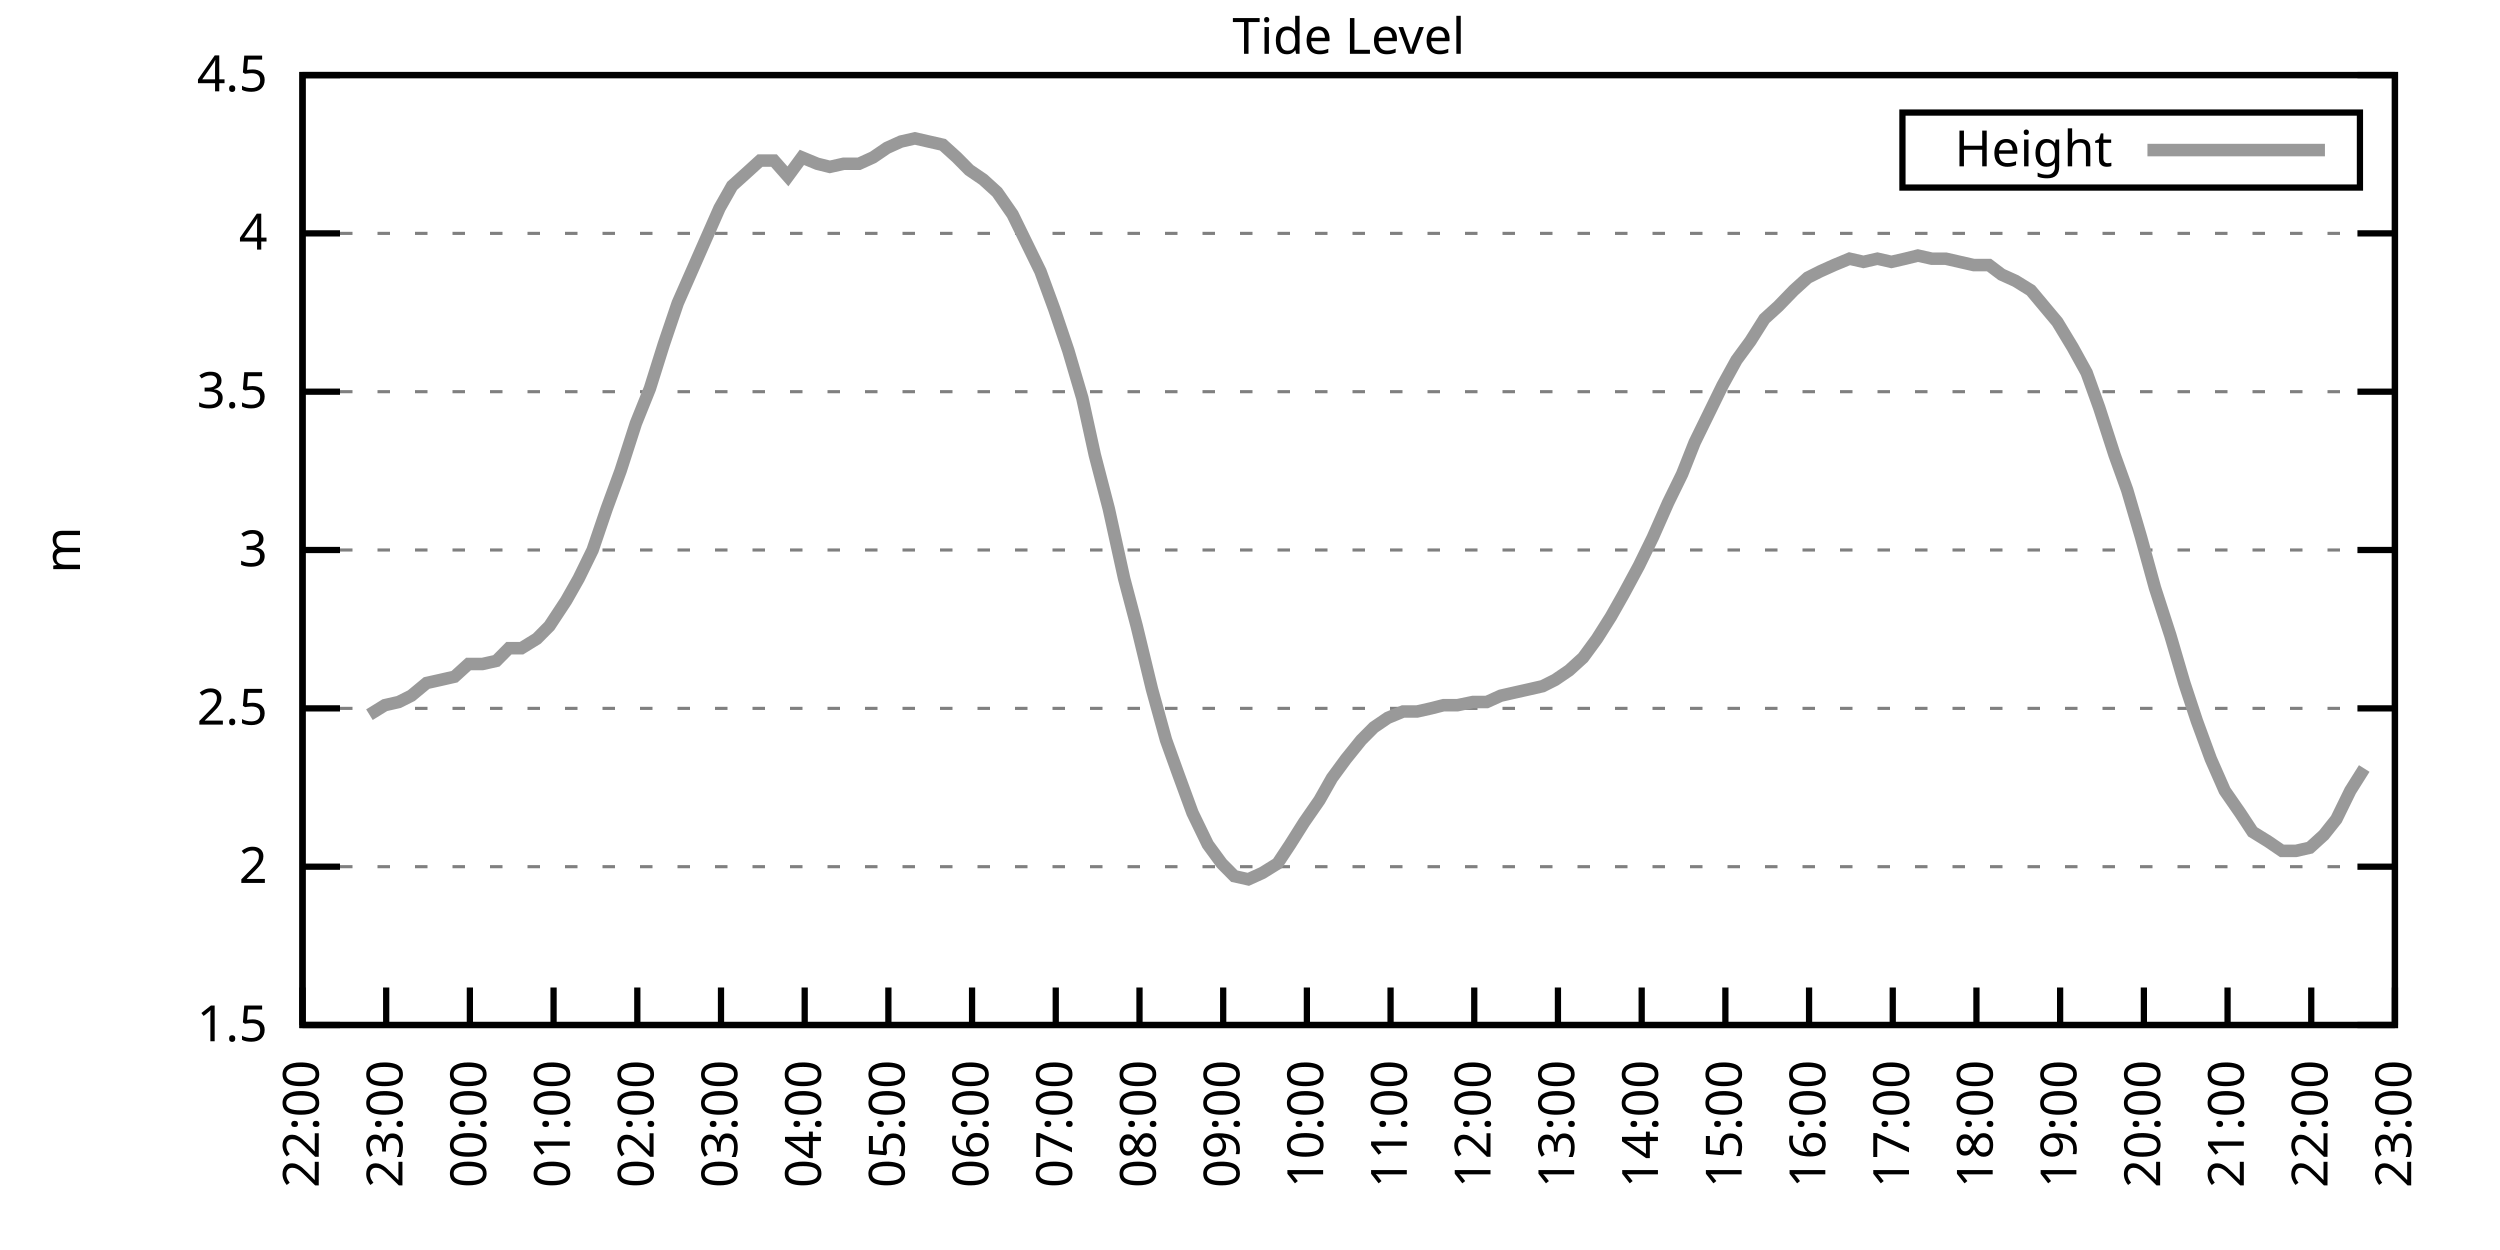
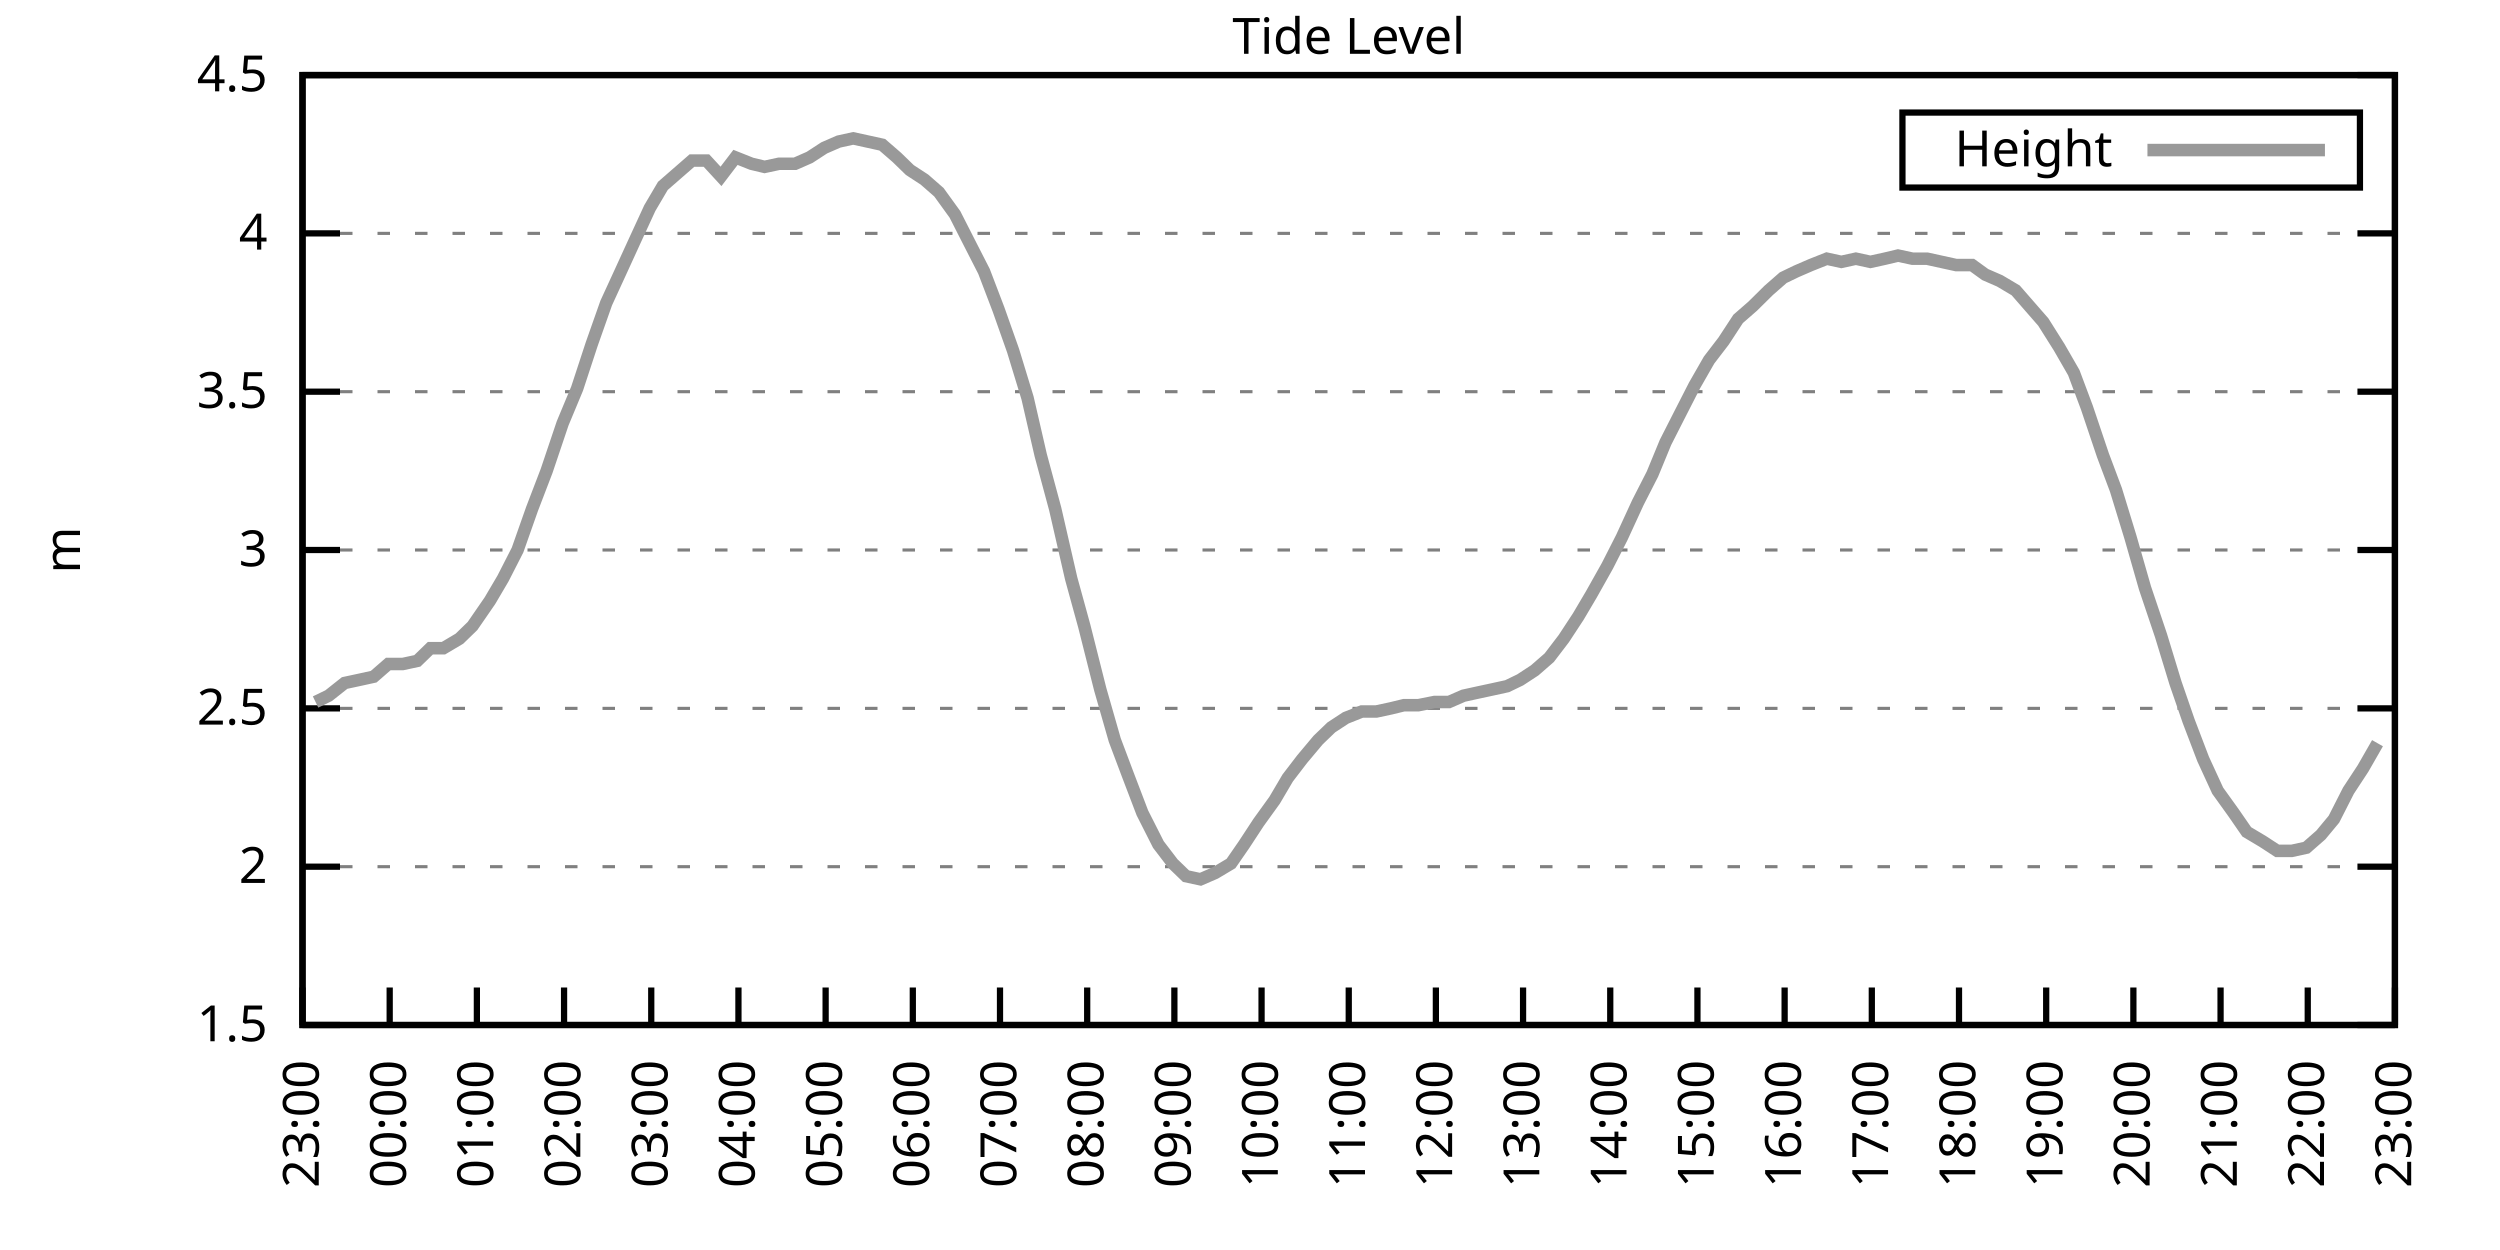
<svg xmlns="http://www.w3.org/2000/svg" xmlns:xlink="http://www.w3.org/1999/xlink" width="400" height="200" viewBox="0 0 400 200">
  <g id="gnuplot_canvas">
    <rect x="0" y="0" width="400" height="200" fill="none" />
    <defs>
      <circle id="gpDot" r="0.5" stroke-width="0.5" stroke="currentColor" />
      <path id="gpPt0" stroke-width="0.333" stroke="currentColor" d="M-1,0 h2 M0,-1 v2" />
      <path id="gpPt1" stroke-width="0.333" stroke="currentColor" d="M-1,-1 L1,1 M1,-1 L-1,1" />
      <path id="gpPt2" stroke-width="0.333" stroke="currentColor" d="M-1,0 L1,0 M0,-1 L0,1 M-1,-1 L1,1 M-1,1 L1,-1" />
      <rect id="gpPt3" stroke-width="0.333" stroke="currentColor" x="-1" y="-1" width="2" height="2" />
      <rect id="gpPt4" stroke-width="0.333" stroke="currentColor" fill="currentColor" x="-1" y="-1" width="2" height="2" />
      <circle id="gpPt5" stroke-width="0.333" stroke="currentColor" cx="0" cy="0" r="1" />
      <use xlink:href="#gpPt5" id="gpPt6" fill="currentColor" stroke="none" />
      <path id="gpPt7" stroke-width="0.333" stroke="currentColor" d="M0,-1.33 L-1.33,0.67 L1.33,0.67 z" />
      <use xlink:href="#gpPt7" id="gpPt8" fill="currentColor" stroke="none" />
      <use xlink:href="#gpPt7" id="gpPt9" stroke="currentColor" transform="rotate(180)" />
      <use xlink:href="#gpPt9" id="gpPt10" fill="currentColor" stroke="none" />
      <use xlink:href="#gpPt3" id="gpPt11" stroke="currentColor" transform="rotate(45)" />
      <use xlink:href="#gpPt11" id="gpPt12" fill="currentColor" stroke="none" />
      <path id="gpPt13" stroke-width="0.333" stroke="currentColor" d="M0,1.330 L1.265,0.411 L0.782,-1.067 L-0.782,-1.076 L-1.265,0.411 z" />
      <use xlink:href="#gpPt13" id="gpPt14" fill="currentColor" stroke="none" />
      <filter id="textbox" filterUnits="objectBoundingBox" x="0" y="0" height="1" width="1">
        <feFlood flood-color="white" flood-opacity="1" result="bgnd" />
        <feComposite in="SourceGraphic" in2="bgnd" operator="atop" />
      </filter>
      <filter id="greybox" filterUnits="objectBoundingBox" x="0" y="0" height="1" width="1">
        <feFlood flood-color="lightgrey" flood-opacity="1" result="grey" />
        <feComposite in="SourceGraphic" in2="grey" operator="atop" />
      </filter>
    </defs>
    <g fill="none" color="white" stroke="currentColor" stroke-width="1.00" stroke-linecap="butt" stroke-linejoin="miter">
</g>
    <g fill="none" color="black" stroke="currentColor" stroke-width="1.00" stroke-linecap="butt" stroke-linejoin="miter">
      <g stroke="none" shape-rendering="crispEdges">
        <polygon fill="rgb(255, 255, 255)" points="48.40,164.00 383.18,164.00 383.18,12.02 48.40,12.02 " />
      </g>
    </g>
    <g fill="none" color="black" stroke="currentColor" stroke-width="1.00" stroke-linecap="butt" stroke-linejoin="miter">
</g>
    <g fill="none" color="black" stroke="black" stroke-width="0.50" stroke-linecap="butt" stroke-linejoin="miter">
</g>
    <g fill="none" color="gray" stroke="currentColor" stroke-width="0.50" stroke-linecap="butt" stroke-linejoin="miter">
      <path stroke="gray" stroke-dasharray="2,4" class="gridline" d="M48.40,164.00 L383.19,164.00  " />
    </g>
    <g fill="none" color="gray" stroke="gray" stroke-width="1.00" stroke-linecap="butt" stroke-linejoin="miter">
</g>
    <g fill="none" color="black" stroke="currentColor" stroke-width="1.00" stroke-linecap="butt" stroke-linejoin="miter">
      <path stroke="black" d="M48.40,164.00 L54.40,164.00 M383.19,164.00 L377.19,164.00  " />
      <g transform="translate(42.80,166.60)" stroke="none" fill="black" font-family="Sans" font-size="8.00" text-anchor="end">
        <text>
          <tspan font-family="Sans"> 1.5</tspan>
        </text>
      </g>
    </g>
    <g fill="none" color="black" stroke="currentColor" stroke-width="1.00" stroke-linecap="butt" stroke-linejoin="miter">
</g>
    <g fill="none" color="black" stroke="black" stroke-width="0.50" stroke-linecap="butt" stroke-linejoin="miter">
</g>
    <g fill="none" color="gray" stroke="currentColor" stroke-width="0.50" stroke-linecap="butt" stroke-linejoin="miter">
      <path stroke="gray" stroke-dasharray="2,4" class="gridline" d="M48.40,138.67 L383.19,138.67  " />
    </g>
    <g fill="none" color="gray" stroke="gray" stroke-width="1.00" stroke-linecap="butt" stroke-linejoin="miter">
</g>
    <g fill="none" color="black" stroke="currentColor" stroke-width="1.00" stroke-linecap="butt" stroke-linejoin="miter">
      <path stroke="black" d="M48.40,138.67 L54.40,138.67 M383.19,138.67 L377.19,138.67  " />
      <g transform="translate(42.80,141.27)" stroke="none" fill="black" font-family="Sans" font-size="8.00" text-anchor="end">
        <text>
          <tspan font-family="Sans"> 2</tspan>
        </text>
      </g>
    </g>
    <g fill="none" color="black" stroke="currentColor" stroke-width="1.00" stroke-linecap="butt" stroke-linejoin="miter">
</g>
    <g fill="none" color="black" stroke="black" stroke-width="0.50" stroke-linecap="butt" stroke-linejoin="miter">
</g>
    <g fill="none" color="gray" stroke="currentColor" stroke-width="0.50" stroke-linecap="butt" stroke-linejoin="miter">
      <path stroke="gray" stroke-dasharray="2,4" class="gridline" d="M48.40,113.34 L383.19,113.34  " />
    </g>
    <g fill="none" color="gray" stroke="gray" stroke-width="1.00" stroke-linecap="butt" stroke-linejoin="miter">
</g>
    <g fill="none" color="black" stroke="currentColor" stroke-width="1.00" stroke-linecap="butt" stroke-linejoin="miter">
      <path stroke="black" d="M48.40,113.34 L54.40,113.34 M383.19,113.34 L377.19,113.34  " />
      <g transform="translate(42.80,115.94)" stroke="none" fill="black" font-family="Sans" font-size="8.00" text-anchor="end">
        <text>
          <tspan font-family="Sans"> 2.5</tspan>
        </text>
      </g>
    </g>
    <g fill="none" color="black" stroke="currentColor" stroke-width="1.00" stroke-linecap="butt" stroke-linejoin="miter">
</g>
    <g fill="none" color="black" stroke="black" stroke-width="0.50" stroke-linecap="butt" stroke-linejoin="miter">
</g>
    <g fill="none" color="gray" stroke="currentColor" stroke-width="0.50" stroke-linecap="butt" stroke-linejoin="miter">
      <path stroke="gray" stroke-dasharray="2,4" class="gridline" d="M48.40,88.00 L383.19,88.00  " />
    </g>
    <g fill="none" color="gray" stroke="gray" stroke-width="1.00" stroke-linecap="butt" stroke-linejoin="miter">
</g>
    <g fill="none" color="black" stroke="currentColor" stroke-width="1.00" stroke-linecap="butt" stroke-linejoin="miter">
      <path stroke="black" d="M48.40,88.00 L54.40,88.00 M383.19,88.00 L377.19,88.00  " />
      <g transform="translate(42.80,90.60)" stroke="none" fill="black" font-family="Sans" font-size="8.00" text-anchor="end">
        <text>
          <tspan font-family="Sans"> 3</tspan>
        </text>
      </g>
    </g>
    <g fill="none" color="black" stroke="currentColor" stroke-width="1.00" stroke-linecap="butt" stroke-linejoin="miter">
</g>
    <g fill="none" color="black" stroke="black" stroke-width="0.50" stroke-linecap="butt" stroke-linejoin="miter">
</g>
    <g fill="none" color="gray" stroke="currentColor" stroke-width="0.50" stroke-linecap="butt" stroke-linejoin="miter">
      <path stroke="gray" stroke-dasharray="2,4" class="gridline" d="M48.40,62.67 L383.19,62.67  " />
    </g>
    <g fill="none" color="gray" stroke="gray" stroke-width="1.00" stroke-linecap="butt" stroke-linejoin="miter">
</g>
    <g fill="none" color="black" stroke="currentColor" stroke-width="1.00" stroke-linecap="butt" stroke-linejoin="miter">
      <path stroke="black" d="M48.40,62.67 L54.40,62.67 M383.19,62.67 L377.19,62.67  " />
      <g transform="translate(42.80,65.27)" stroke="none" fill="black" font-family="Sans" font-size="8.00" text-anchor="end">
        <text>
          <tspan font-family="Sans"> 3.5</tspan>
        </text>
      </g>
    </g>
    <g fill="none" color="black" stroke="currentColor" stroke-width="1.00" stroke-linecap="butt" stroke-linejoin="miter">
</g>
    <g fill="none" color="black" stroke="black" stroke-width="0.50" stroke-linecap="butt" stroke-linejoin="miter">
</g>
    <g fill="none" color="gray" stroke="currentColor" stroke-width="0.50" stroke-linecap="butt" stroke-linejoin="miter">
      <path stroke="gray" stroke-dasharray="2,4" class="gridline" d="M48.40,37.34 L383.19,37.34  " />
    </g>
    <g fill="none" color="gray" stroke="gray" stroke-width="1.00" stroke-linecap="butt" stroke-linejoin="miter">
</g>
    <g fill="none" color="black" stroke="currentColor" stroke-width="1.00" stroke-linecap="butt" stroke-linejoin="miter">
      <path stroke="black" d="M48.40,37.34 L54.40,37.34 M383.19,37.34 L377.19,37.34  " />
      <g transform="translate(42.80,39.94)" stroke="none" fill="black" font-family="Sans" font-size="8.00" text-anchor="end">
        <text>
          <tspan font-family="Sans"> 4</tspan>
        </text>
      </g>
    </g>
    <g fill="none" color="black" stroke="currentColor" stroke-width="1.00" stroke-linecap="butt" stroke-linejoin="miter">
</g>
    <g fill="none" color="black" stroke="black" stroke-width="0.50" stroke-linecap="butt" stroke-linejoin="miter">
</g>
    <g fill="none" color="gray" stroke="currentColor" stroke-width="0.50" stroke-linecap="butt" stroke-linejoin="miter">
      <path stroke="gray" stroke-dasharray="2,4" class="gridline" d="M48.40,12.01 L383.19,12.01  " />
    </g>
    <g fill="none" color="gray" stroke="gray" stroke-width="1.00" stroke-linecap="butt" stroke-linejoin="miter">
</g>
    <g fill="none" color="black" stroke="currentColor" stroke-width="1.00" stroke-linecap="butt" stroke-linejoin="miter">
      <path stroke="black" d="M48.40,12.01 L54.40,12.01 M383.19,12.01 L377.19,12.01  " />
      <g transform="translate(42.80,14.61)" stroke="none" fill="black" font-family="Sans" font-size="8.00" text-anchor="end">
        <text>
          <tspan font-family="Sans"> 4.5</tspan>
        </text>
      </g>
    </g>
    <g fill="none" color="black" stroke="currentColor" stroke-width="1.00" stroke-linecap="butt" stroke-linejoin="miter">
      <path stroke="black" d="M48.40,164.00 L48.40,158.00  " />
      <g transform="translate(51.00,169.60) rotate(270.00)" stroke="none" fill="black" font-family="Sans" font-size="8.00" text-anchor="end">
        <text>
-           <tspan font-family="Sans">22:00</tspan>
-         </text>
-       </g>
-     </g>
-     <g fill="none" color="black" stroke="currentColor" stroke-width="1.00" stroke-linecap="butt" stroke-linejoin="miter">
-       <path stroke="black" d="M61.79,164.00 L61.79,158.00  " />
-       <g transform="translate(64.39,169.60) rotate(270.00)" stroke="none" fill="black" font-family="Sans" font-size="8.00" text-anchor="end">
-         <text>
          <tspan font-family="Sans">23:00</tspan>
        </text>
      </g>
    </g>
    <g fill="none" color="black" stroke="currentColor" stroke-width="1.00" stroke-linecap="butt" stroke-linejoin="miter">
-       <path stroke="black" d="M75.18,164.00 L75.18,158.00  " />
-       <g transform="translate(77.78,169.60) rotate(270.00)" stroke="none" fill="black" font-family="Sans" font-size="8.00" text-anchor="end">
+       <path stroke="black" d="M62.35,164.00 L62.35,158.00  " />
+       <g transform="translate(64.95,169.60) rotate(270.00)" stroke="none" fill="black" font-family="Sans" font-size="8.00" text-anchor="end">
        <text>
          <tspan font-family="Sans">00:00</tspan>
        </text>
      </g>
    </g>
    <g fill="none" color="black" stroke="currentColor" stroke-width="1.00" stroke-linecap="butt" stroke-linejoin="miter">
-       <path stroke="black" d="M88.57,164.00 L88.57,158.00  " />
-       <g transform="translate(91.17,169.60) rotate(270.00)" stroke="none" fill="black" font-family="Sans" font-size="8.00" text-anchor="end">
+       <path stroke="black" d="M76.30,164.00 L76.30,158.00  " />
+       <g transform="translate(78.90,169.60) rotate(270.00)" stroke="none" fill="black" font-family="Sans" font-size="8.00" text-anchor="end">
        <text>
          <tspan font-family="Sans">01:00</tspan>
        </text>
      </g>
    </g>
    <g fill="none" color="black" stroke="currentColor" stroke-width="1.00" stroke-linecap="butt" stroke-linejoin="miter">
-       <path stroke="black" d="M101.97,164.00 L101.97,158.00  " />
-       <g transform="translate(104.57,169.60) rotate(270.00)" stroke="none" fill="black" font-family="Sans" font-size="8.00" text-anchor="end">
+       <path stroke="black" d="M90.25,164.00 L90.25,158.00  " />
+       <g transform="translate(92.85,169.60) rotate(270.00)" stroke="none" fill="black" font-family="Sans" font-size="8.00" text-anchor="end">
        <text>
          <tspan font-family="Sans">02:00</tspan>
        </text>
      </g>
    </g>
    <g fill="none" color="black" stroke="currentColor" stroke-width="1.00" stroke-linecap="butt" stroke-linejoin="miter">
-       <path stroke="black" d="M115.36,164.00 L115.36,158.00  " />
-       <g transform="translate(117.96,169.60) rotate(270.00)" stroke="none" fill="black" font-family="Sans" font-size="8.00" text-anchor="end">
+       <path stroke="black" d="M104.20,164.00 L104.20,158.00  " />
+       <g transform="translate(106.80,169.60) rotate(270.00)" stroke="none" fill="black" font-family="Sans" font-size="8.00" text-anchor="end">
        <text>
          <tspan font-family="Sans">03:00</tspan>
        </text>
      </g>
    </g>
    <g fill="none" color="black" stroke="currentColor" stroke-width="1.00" stroke-linecap="butt" stroke-linejoin="miter">
-       <path stroke="black" d="M128.75,164.00 L128.75,158.00  " />
-       <g transform="translate(131.35,169.60) rotate(270.00)" stroke="none" fill="black" font-family="Sans" font-size="8.00" text-anchor="end">
+       <path stroke="black" d="M118.15,164.00 L118.15,158.00  " />
+       <g transform="translate(120.75,169.60) rotate(270.00)" stroke="none" fill="black" font-family="Sans" font-size="8.00" text-anchor="end">
        <text>
          <tspan font-family="Sans">04:00</tspan>
        </text>
      </g>
    </g>
    <g fill="none" color="black" stroke="currentColor" stroke-width="1.00" stroke-linecap="butt" stroke-linejoin="miter">
-       <path stroke="black" d="M142.14,164.00 L142.14,158.00  " />
-       <g transform="translate(144.74,169.60) rotate(270.00)" stroke="none" fill="black" font-family="Sans" font-size="8.00" text-anchor="end">
+       <path stroke="black" d="M132.10,164.00 L132.10,158.00  " />
+       <g transform="translate(134.70,169.60) rotate(270.00)" stroke="none" fill="black" font-family="Sans" font-size="8.00" text-anchor="end">
        <text>
          <tspan font-family="Sans">05:00</tspan>
        </text>
      </g>
    </g>
    <g fill="none" color="black" stroke="currentColor" stroke-width="1.00" stroke-linecap="butt" stroke-linejoin="miter">
-       <path stroke="black" d="M155.53,164.00 L155.53,158.00  " />
-       <g transform="translate(158.13,169.60) rotate(270.00)" stroke="none" fill="black" font-family="Sans" font-size="8.00" text-anchor="end">
+       <path stroke="black" d="M146.05,164.00 L146.05,158.00  " />
+       <g transform="translate(148.65,169.60) rotate(270.00)" stroke="none" fill="black" font-family="Sans" font-size="8.00" text-anchor="end">
        <text>
          <tspan font-family="Sans">06:00</tspan>
        </text>
      </g>
    </g>
    <g fill="none" color="black" stroke="currentColor" stroke-width="1.00" stroke-linecap="butt" stroke-linejoin="miter">
-       <path stroke="black" d="M168.92,164.00 L168.92,158.00  " />
-       <g transform="translate(171.52,169.60) rotate(270.00)" stroke="none" fill="black" font-family="Sans" font-size="8.00" text-anchor="end">
+       <path stroke="black" d="M160.00,164.00 L160.00,158.00  " />
+       <g transform="translate(162.60,169.60) rotate(270.00)" stroke="none" fill="black" font-family="Sans" font-size="8.00" text-anchor="end">
        <text>
          <tspan font-family="Sans">07:00</tspan>
        </text>
      </g>
    </g>
    <g fill="none" color="black" stroke="currentColor" stroke-width="1.00" stroke-linecap="butt" stroke-linejoin="miter">
-       <path stroke="black" d="M182.32,164.00 L182.32,158.00  " />
-       <g transform="translate(184.92,169.60) rotate(270.00)" stroke="none" fill="black" font-family="Sans" font-size="8.00" text-anchor="end">
+       <path stroke="black" d="M173.95,164.00 L173.95,158.00  " />
+       <g transform="translate(176.55,169.60) rotate(270.00)" stroke="none" fill="black" font-family="Sans" font-size="8.00" text-anchor="end">
        <text>
          <tspan font-family="Sans">08:00</tspan>
        </text>
      </g>
    </g>
    <g fill="none" color="black" stroke="currentColor" stroke-width="1.00" stroke-linecap="butt" stroke-linejoin="miter">
-       <path stroke="black" d="M195.71,164.00 L195.71,158.00  " />
-       <g transform="translate(198.31,169.60) rotate(270.00)" stroke="none" fill="black" font-family="Sans" font-size="8.00" text-anchor="end">
+       <path stroke="black" d="M187.90,164.00 L187.90,158.00  " />
+       <g transform="translate(190.50,169.60) rotate(270.00)" stroke="none" fill="black" font-family="Sans" font-size="8.00" text-anchor="end">
        <text>
          <tspan font-family="Sans">09:00</tspan>
        </text>
      </g>
    </g>
    <g fill="none" color="black" stroke="currentColor" stroke-width="1.00" stroke-linecap="butt" stroke-linejoin="miter">
-       <path stroke="black" d="M209.10,164.00 L209.10,158.00  " />
-       <g transform="translate(211.70,169.60) rotate(270.00)" stroke="none" fill="black" font-family="Sans" font-size="8.00" text-anchor="end">
+       <path stroke="black" d="M201.85,164.00 L201.85,158.00  " />
+       <g transform="translate(204.45,169.60) rotate(270.00)" stroke="none" fill="black" font-family="Sans" font-size="8.00" text-anchor="end">
        <text>
          <tspan font-family="Sans">10:00</tspan>
        </text>
      </g>
    </g>
    <g fill="none" color="black" stroke="currentColor" stroke-width="1.00" stroke-linecap="butt" stroke-linejoin="miter">
-       <path stroke="black" d="M222.49,164.00 L222.49,158.00  " />
-       <g transform="translate(225.09,169.60) rotate(270.00)" stroke="none" fill="black" font-family="Sans" font-size="8.00" text-anchor="end">
+       <path stroke="black" d="M215.80,164.00 L215.80,158.00  " />
+       <g transform="translate(218.40,169.60) rotate(270.00)" stroke="none" fill="black" font-family="Sans" font-size="8.00" text-anchor="end">
        <text>
          <tspan font-family="Sans">11:00</tspan>
        </text>
      </g>
    </g>
    <g fill="none" color="black" stroke="currentColor" stroke-width="1.00" stroke-linecap="butt" stroke-linejoin="miter">
-       <path stroke="black" d="M235.88,164.00 L235.88,158.00  " />
-       <g transform="translate(238.48,169.60) rotate(270.00)" stroke="none" fill="black" font-family="Sans" font-size="8.00" text-anchor="end">
+       <path stroke="black" d="M229.74,164.00 L229.74,158.00  " />
+       <g transform="translate(232.34,169.60) rotate(270.00)" stroke="none" fill="black" font-family="Sans" font-size="8.00" text-anchor="end">
        <text>
          <tspan font-family="Sans">12:00</tspan>
        </text>
      </g>
    </g>
    <g fill="none" color="black" stroke="currentColor" stroke-width="1.00" stroke-linecap="butt" stroke-linejoin="miter">
-       <path stroke="black" d="M249.27,164.00 L249.27,158.00  " />
-       <g transform="translate(251.87,169.60) rotate(270.00)" stroke="none" fill="black" font-family="Sans" font-size="8.00" text-anchor="end">
+       <path stroke="black" d="M243.69,164.00 L243.69,158.00  " />
+       <g transform="translate(246.29,169.60) rotate(270.00)" stroke="none" fill="black" font-family="Sans" font-size="8.00" text-anchor="end">
        <text>
          <tspan font-family="Sans">13:00</tspan>
        </text>
      </g>
    </g>
    <g fill="none" color="black" stroke="currentColor" stroke-width="1.00" stroke-linecap="butt" stroke-linejoin="miter">
-       <path stroke="black" d="M262.67,164.00 L262.67,158.00  " />
-       <g transform="translate(265.27,169.60) rotate(270.00)" stroke="none" fill="black" font-family="Sans" font-size="8.00" text-anchor="end">
+       <path stroke="black" d="M257.64,164.00 L257.64,158.00  " />
+       <g transform="translate(260.24,169.60) rotate(270.00)" stroke="none" fill="black" font-family="Sans" font-size="8.00" text-anchor="end">
        <text>
          <tspan font-family="Sans">14:00</tspan>
        </text>
      </g>
    </g>
    <g fill="none" color="black" stroke="currentColor" stroke-width="1.00" stroke-linecap="butt" stroke-linejoin="miter">
-       <path stroke="black" d="M276.06,164.00 L276.06,158.00  " />
-       <g transform="translate(278.66,169.60) rotate(270.00)" stroke="none" fill="black" font-family="Sans" font-size="8.00" text-anchor="end">
+       <path stroke="black" d="M271.59,164.00 L271.59,158.00  " />
+       <g transform="translate(274.19,169.60) rotate(270.00)" stroke="none" fill="black" font-family="Sans" font-size="8.00" text-anchor="end">
        <text>
          <tspan font-family="Sans">15:00</tspan>
        </text>
      </g>
    </g>
    <g fill="none" color="black" stroke="currentColor" stroke-width="1.00" stroke-linecap="butt" stroke-linejoin="miter">
-       <path stroke="black" d="M289.45,164.00 L289.45,158.00  " />
-       <g transform="translate(292.05,169.60) rotate(270.00)" stroke="none" fill="black" font-family="Sans" font-size="8.00" text-anchor="end">
+       <path stroke="black" d="M285.54,164.00 L285.54,158.00  " />
+       <g transform="translate(288.14,169.60) rotate(270.00)" stroke="none" fill="black" font-family="Sans" font-size="8.00" text-anchor="end">
        <text>
          <tspan font-family="Sans">16:00</tspan>
        </text>
      </g>
    </g>
    <g fill="none" color="black" stroke="currentColor" stroke-width="1.00" stroke-linecap="butt" stroke-linejoin="miter">
-       <path stroke="black" d="M302.84,164.00 L302.84,158.00  " />
-       <g transform="translate(305.44,169.60) rotate(270.00)" stroke="none" fill="black" font-family="Sans" font-size="8.00" text-anchor="end">
+       <path stroke="black" d="M299.49,164.00 L299.49,158.00  " />
+       <g transform="translate(302.09,169.60) rotate(270.00)" stroke="none" fill="black" font-family="Sans" font-size="8.00" text-anchor="end">
        <text>
          <tspan font-family="Sans">17:00</tspan>
        </text>
      </g>
    </g>
    <g fill="none" color="black" stroke="currentColor" stroke-width="1.00" stroke-linecap="butt" stroke-linejoin="miter">
-       <path stroke="black" d="M316.23,164.00 L316.23,158.00  " />
-       <g transform="translate(318.83,169.60) rotate(270.00)" stroke="none" fill="black" font-family="Sans" font-size="8.00" text-anchor="end">
+       <path stroke="black" d="M313.44,164.00 L313.44,158.00  " />
+       <g transform="translate(316.04,169.60) rotate(270.00)" stroke="none" fill="black" font-family="Sans" font-size="8.00" text-anchor="end">
        <text>
          <tspan font-family="Sans">18:00</tspan>
        </text>
      </g>
    </g>
    <g fill="none" color="black" stroke="currentColor" stroke-width="1.00" stroke-linecap="butt" stroke-linejoin="miter">
-       <path stroke="black" d="M329.62,164.00 L329.62,158.00  " />
-       <g transform="translate(332.22,169.60) rotate(270.00)" stroke="none" fill="black" font-family="Sans" font-size="8.00" text-anchor="end">
+       <path stroke="black" d="M327.39,164.00 L327.39,158.00  " />
+       <g transform="translate(329.99,169.60) rotate(270.00)" stroke="none" fill="black" font-family="Sans" font-size="8.00" text-anchor="end">
        <text>
          <tspan font-family="Sans">19:00</tspan>
        </text>
      </g>
    </g>
    <g fill="none" color="black" stroke="currentColor" stroke-width="1.00" stroke-linecap="butt" stroke-linejoin="miter">
-       <path stroke="black" d="M343.02,164.00 L343.02,158.00  " />
-       <g transform="translate(345.62,169.60) rotate(270.00)" stroke="none" fill="black" font-family="Sans" font-size="8.00" text-anchor="end">
+       <path stroke="black" d="M341.34,164.00 L341.34,158.00  " />
+       <g transform="translate(343.94,169.60) rotate(270.00)" stroke="none" fill="black" font-family="Sans" font-size="8.00" text-anchor="end">
        <text>
          <tspan font-family="Sans">20:00</tspan>
        </text>
      </g>
    </g>
    <g fill="none" color="black" stroke="currentColor" stroke-width="1.00" stroke-linecap="butt" stroke-linejoin="miter">
-       <path stroke="black" d="M356.41,164.00 L356.41,158.00  " />
-       <g transform="translate(359.01,169.60) rotate(270.00)" stroke="none" fill="black" font-family="Sans" font-size="8.00" text-anchor="end">
+       <path stroke="black" d="M355.29,164.00 L355.29,158.00  " />
+       <g transform="translate(357.89,169.60) rotate(270.00)" stroke="none" fill="black" font-family="Sans" font-size="8.00" text-anchor="end">
        <text>
          <tspan font-family="Sans">21:00</tspan>
        </text>
      </g>
    </g>
    <g fill="none" color="black" stroke="currentColor" stroke-width="1.00" stroke-linecap="butt" stroke-linejoin="miter">
-       <path stroke="black" d="M369.80,164.00 L369.80,158.00  " />
-       <g transform="translate(372.40,169.60) rotate(270.00)" stroke="none" fill="black" font-family="Sans" font-size="8.00" text-anchor="end">
+       <path stroke="black" d="M369.24,164.00 L369.24,158.00  " />
+       <g transform="translate(371.84,169.60) rotate(270.00)" stroke="none" fill="black" font-family="Sans" font-size="8.00" text-anchor="end">
        <text>
          <tspan font-family="Sans">22:00</tspan>
        </text>
      </g>
    </g>
    <g fill="none" color="black" stroke="currentColor" stroke-width="1.00" stroke-linecap="butt" stroke-linejoin="miter">
      <path stroke="black" d="M383.19,164.00 L383.19,158.00  " />
      <g transform="translate(385.79,169.60) rotate(270.00)" stroke="none" fill="black" font-family="Sans" font-size="8.00" text-anchor="end">
        <text>
          <tspan font-family="Sans">23:00</tspan>
        </text>
      </g>
    </g>
    <g fill="none" color="black" stroke="currentColor" stroke-width="1.00" stroke-linecap="butt" stroke-linejoin="miter">
</g>
    <g fill="none" color="black" stroke="currentColor" stroke-width="1.00" stroke-linecap="butt" stroke-linejoin="miter">
      <path stroke="black" d="M48.40,12.01 L48.40,164.00 L383.19,164.00 L383.19,12.01 L48.40,12.01 Z  " />
    </g>
    <g fill="none" color="black" stroke="currentColor" stroke-width="1.00" stroke-linecap="butt" stroke-linejoin="miter">
</g>
    <g fill="none" color="black" stroke="currentColor" stroke-width="1.00" stroke-linecap="butt" stroke-linejoin="miter">
      <path stroke="black" d="M304.39,30.01 L304.39,18.01 L377.59,18.01 L377.59,30.01 L304.39,30.01 Z  " />
    </g>
    <g id="Tide_level_plot_1">
      <g fill="none" color="white" stroke="black" stroke-width="2.00" stroke-linecap="butt" stroke-linejoin="miter">
</g>
      <g fill="none" color="black" stroke="currentColor" stroke-width="2.00" stroke-linecap="butt" stroke-linejoin="miter">
        <g transform="translate(337.99,26.61)" stroke="none" fill="black" font-family="Sans" font-size="8.00" text-anchor="end">
          <text>
            <tspan font-family="Sans">Height</tspan>
          </text>
        </g>
      </g>
      <g fill="none" color="black" stroke="currentColor" stroke-width="2.00" stroke-linecap="butt" stroke-linejoin="miter">
-         <path stroke="rgb(153, 153, 153)" d="M343.59,24.01 L371.99,24.01 M59.11,114.35 L61.57,112.83 L63.80,112.32 L65.81,111.31 L68.26,109.28 L70.50,108.78   L72.73,108.27 L74.96,106.24 L77.19,106.24 L79.42,105.74 L81.43,103.71 L83.44,103.71 L85.90,102.19 L87.91,100.16   L90.58,96.11 L92.59,92.56 L94.82,88.00 L97.06,81.42 L99.29,75.34 L101.74,67.74 L103.98,62.17 L106.21,55.07   L108.44,48.49 L110.67,43.42 L112.90,38.35 L115.13,33.29 L117.14,29.74 L119.38,27.72 L121.61,25.69 L123.84,25.69   L126.07,28.22 L128.30,25.18 L130.76,26.20 L132.77,26.70 L135.00,26.20 L137.45,26.20 L139.69,25.18 L141.92,23.66   L144.15,22.65 L146.38,22.14 L148.61,22.65 L150.85,23.16 L153.08,25.18 L155.09,27.21 L157.32,28.73 L159.55,30.76   L162.01,34.30 L164.24,38.86 L166.47,43.42 L168.70,49.50 L170.93,56.09 L173.17,63.69 L175.17,72.81 L177.41,81.42   L179.86,92.56 L181.87,100.16 L184.32,110.30 L186.56,118.40 L188.57,123.98 L190.80,130.06 L193.25,135.12 L195.48,138.16   L197.49,140.19 L199.73,140.69 L201.96,139.68 L204.41,138.16 L206.42,135.12 L208.65,131.58 L211.11,128.03 L213.12,124.48   L215.35,121.44 L217.80,118.40 L219.81,116.38 L222.04,114.86 L224.50,113.84 L226.73,113.84 L228.96,113.34 L230.97,112.83   L233.20,112.83 L235.66,112.32 L237.89,112.32 L240.12,111.31 L242.36,110.80 L244.59,110.30 L246.82,109.79 L248.83,108.78   L251.06,107.26 L253.29,105.23 L255.52,102.19 L257.76,98.64 L259.76,95.10 L262.22,90.54 L264.45,85.98 L266.91,80.41   L269.14,75.85 L271.15,70.78 L273.38,66.22 L275.61,61.66 L277.84,57.61 L280.07,54.57 L282.31,51.02 L284.54,48.99   L286.99,46.46 L289.23,44.43 L291.23,43.42 L293.47,42.41 L295.92,41.39 L298.15,41.90 L300.39,41.39 L302.62,41.90   L304.85,41.39 L306.86,40.89 L309.09,41.39 L311.32,41.39 L313.55,41.90 L315.79,42.41 L318.24,42.41 L320.25,43.93   L322.48,44.94 L324.94,46.46 L329.18,51.53 L331.63,55.58 L333.86,59.63 L335.87,65.21 L338.33,72.81 L340.34,78.38   L342.57,85.98 L344.80,94.08 L347.26,101.68 L349.49,109.28 L351.50,115.36 L353.73,121.44 L355.96,126.51 L358.42,130.06   L360.42,133.10 L362.88,134.62 L365.11,136.14 L367.34,136.14 L369.58,135.63 L371.81,133.60 L373.82,131.07 L376.05,126.51   L378.28,122.96  " />
+         <path stroke="rgb(153, 153, 153)" d="M343.59,24.01 L371.99,24.01 M50.49,112.32 L52.58,111.31 L55.14,109.28 L57.47,108.78 L59.79,108.27 L62.12,106.24   L64.44,106.24 L66.77,105.74 L68.86,103.71 L70.95,103.71 L73.51,102.19 L75.60,100.16 L78.39,96.11 L80.48,92.56   L82.81,88.00 L85.13,81.42 L87.46,75.34 L90.02,67.74 L92.34,62.17 L94.67,55.07 L96.99,48.49 L99.32,43.42   L101.64,38.35 L103.97,33.29 L106.06,29.74 L108.38,27.72 L110.71,25.69 L113.03,25.69 L115.36,28.22 L117.68,25.18   L120.24,26.20 L122.33,26.70 L124.66,26.20 L127.22,26.20 L129.54,25.18 L131.87,23.66 L134.19,22.65 L136.51,22.14   L138.84,22.65 L141.16,23.16 L143.49,25.18 L145.58,27.21 L147.91,28.73 L150.23,30.76 L152.79,34.30 L155.11,38.86   L157.44,43.42 L159.76,49.50 L162.09,56.09 L164.41,63.69 L166.51,72.81 L168.83,81.42 L171.39,92.56 L173.48,100.16   L176.04,110.30 L178.36,118.40 L180.46,123.98 L182.78,130.06 L185.34,135.12 L187.66,138.16 L189.76,140.19 L192.08,140.69   L194.41,139.68 L196.96,138.16 L199.06,135.12 L201.38,131.58 L203.94,128.03 L206.03,124.48 L208.36,121.44 L210.91,118.40   L213.01,116.38 L215.33,114.86 L217.89,113.84 L220.21,113.84 L222.54,113.34 L224.63,112.83 L226.95,112.83 L229.51,112.32   L231.84,112.32 L234.16,111.31 L236.49,110.80 L238.81,110.30 L241.14,109.79 L243.23,108.78 L245.55,107.26 L247.88,105.23   L250.20,102.19 L252.53,98.64 L254.62,95.10 L257.18,90.54 L259.50,85.98 L262.06,80.41 L264.39,75.85 L266.48,70.78   L268.80,66.22 L271.13,61.66 L273.45,57.61 L275.78,54.57 L278.10,51.02 L280.43,48.99 L282.99,46.46 L285.31,44.43   L287.40,43.42 L289.73,42.41 L292.29,41.39 L294.61,41.90 L296.94,41.39 L299.26,41.90 L301.58,41.39 L303.68,40.89   L306.00,41.39 L308.33,41.39 L310.65,41.90 L312.98,42.41 L315.53,42.41 L317.63,43.93 L319.95,44.94 L322.51,46.46   L326.93,51.53 L329.48,55.58 L331.81,59.63 L333.90,65.21 L336.46,72.81 L338.55,78.38 L340.88,85.98 L343.20,94.08   L345.76,101.68 L348.08,109.28 L350.18,115.36 L352.50,121.44 L354.83,126.51 L357.38,130.06 L359.48,133.10 L362.03,134.62   L364.36,136.14 L366.68,136.14 L369.01,135.63 L371.33,133.60 L373.43,131.07 L375.75,126.51 L378.08,122.96 L380.40,118.91    " />
      </g>
    </g>
    <g fill="none" color="black" stroke="currentColor" stroke-width="2.00" stroke-linecap="butt" stroke-linejoin="miter">
</g>
    <g fill="none" color="black" stroke="black" stroke-width="1.00" stroke-linecap="butt" stroke-linejoin="miter">
</g>
    <g fill="none" color="black" stroke="currentColor" stroke-width="1.00" stroke-linecap="butt" stroke-linejoin="miter">
      <path stroke="black" d="M48.40,12.01 L48.40,164.00 L383.19,164.00 L383.19,12.01 L48.40,12.01 Z  " />
      <g transform="translate(12.80,88.01) rotate(270.00)" stroke="none" fill="black" font-family="Sans" font-size="8.00" text-anchor="middle">
        <text>
          <tspan font-family="Sans">m</tspan>
        </text>
      </g>
    </g>
    <g fill="none" color="black" stroke="currentColor" stroke-width="1.00" stroke-linecap="butt" stroke-linejoin="miter">
</g>
    <g fill="none" color="black" stroke="currentColor" stroke-width="1.00" stroke-linecap="butt" stroke-linejoin="miter">
      <g transform="translate(215.79,8.61)" stroke="none" fill="black" font-family="Sans" font-size="8.00" text-anchor="middle">
        <text>
          <tspan font-family="Sans">Tide Level</tspan>
        </text>
      </g>
    </g>
    <g fill="none" color="black" stroke="currentColor" stroke-width="1.00" stroke-linecap="butt" stroke-linejoin="miter">
</g>
  </g>
</svg>
